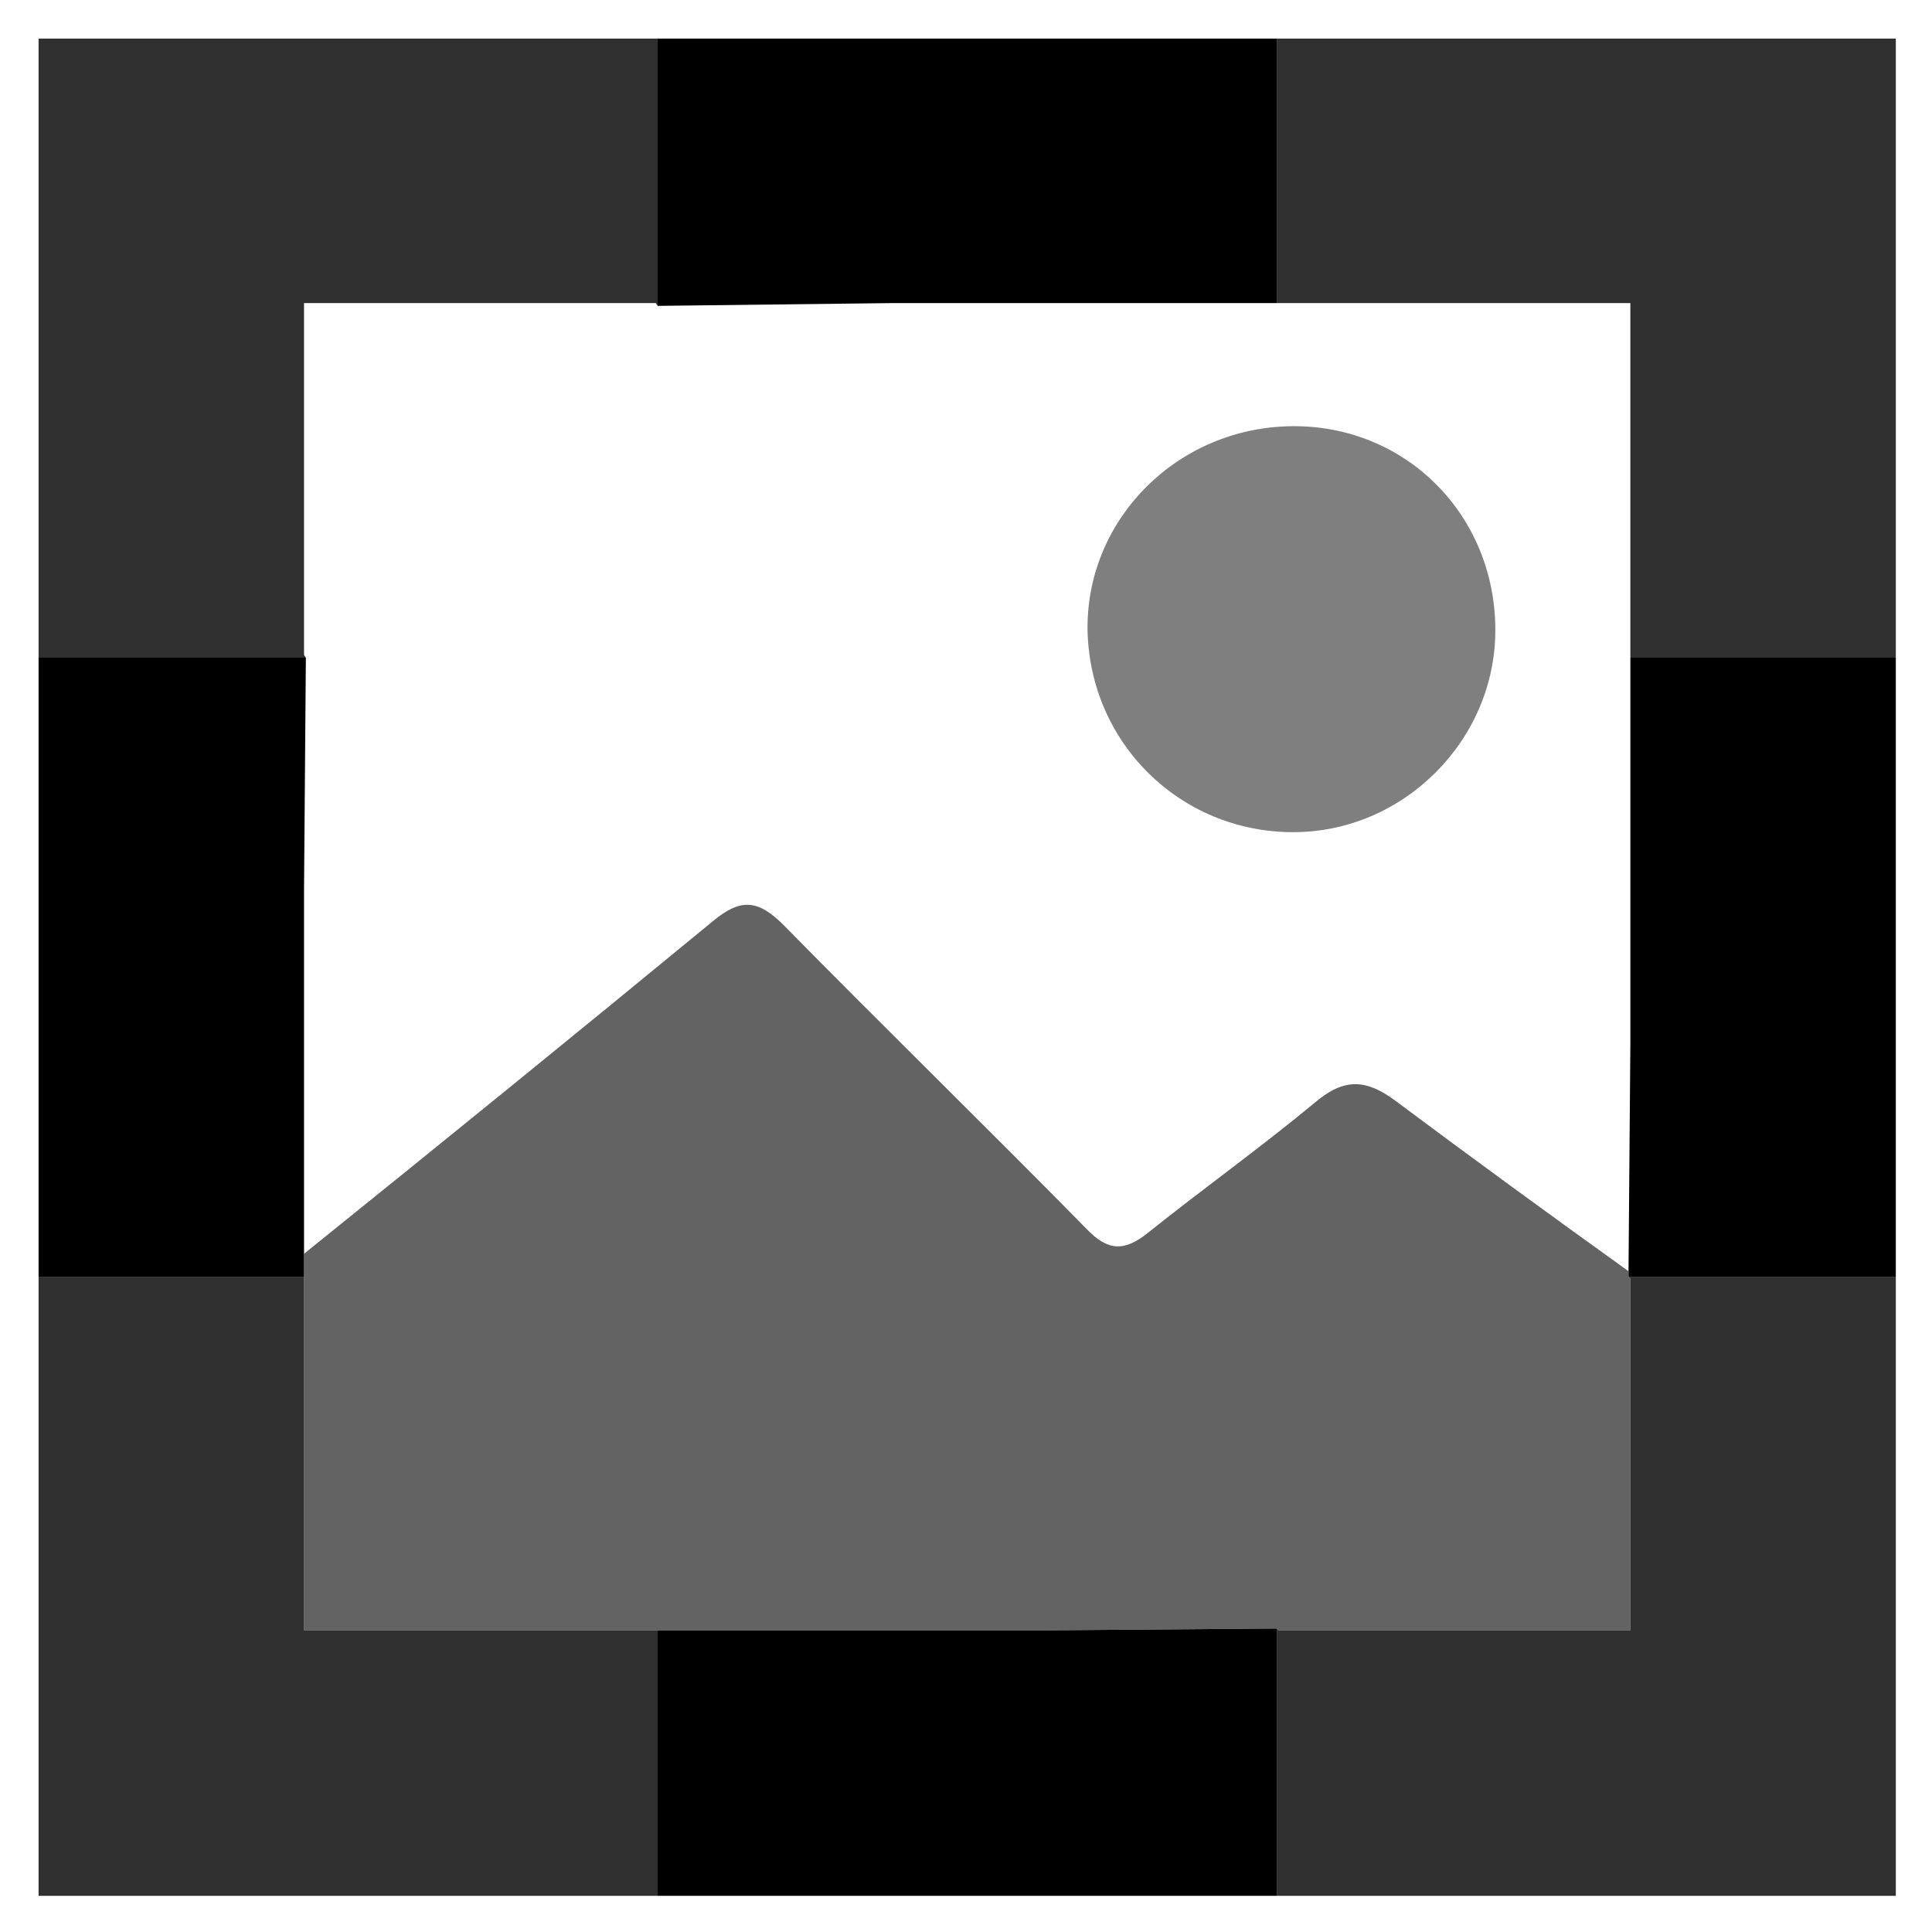
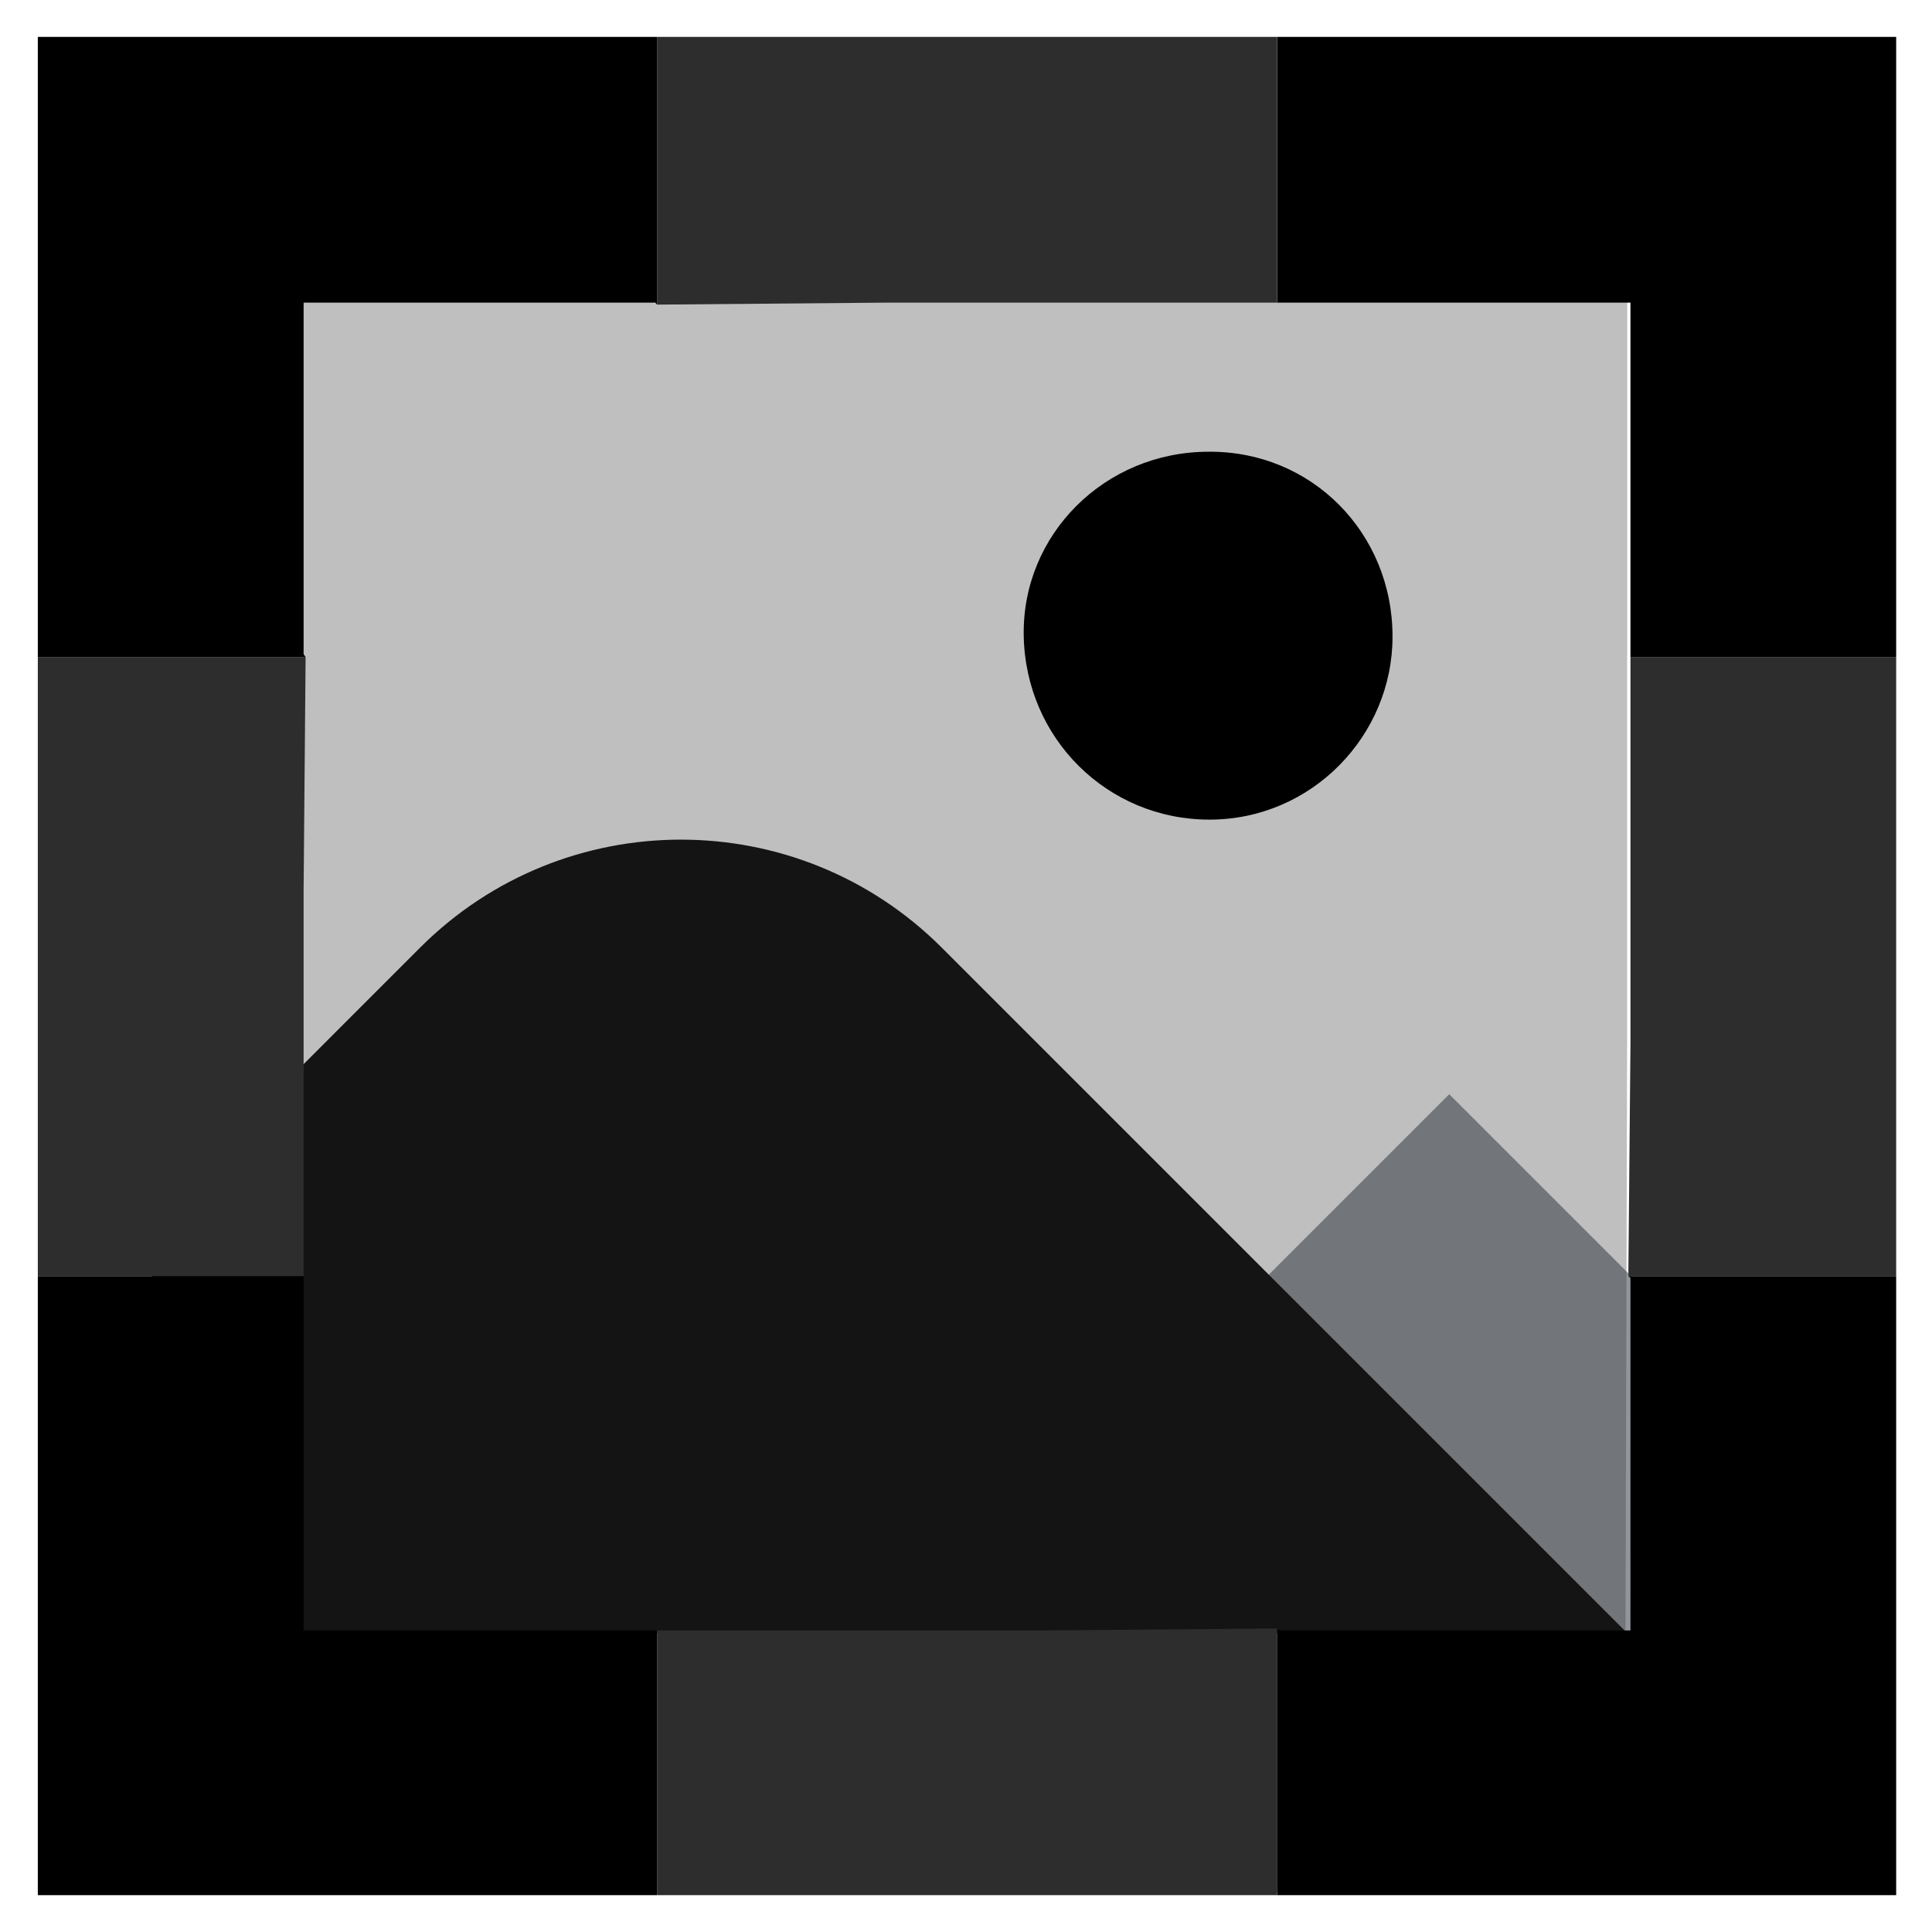
- <svg xmlns="http://www.w3.org/2000/svg" role="img" viewBox="2.70 4.20 210.34 210.34">
-   <style>svg {enable-background:new 0 0 216 216}</style>
-   <path d="M143.4 50.6c12.4-.1 22.1 9.7 22.1 22.2 0 12-10 22-22 22-12.3 0-22.2-9.7-22.4-22.1-.1-12.1 9.9-22 22.3-22.1z" opacity=".5" />
-   <path d="M145.9 124.2c-5.9 4.9-12.2 9.4-18.2 14.2-2.6 2.1-4.4 2-6.7-.4-10.9-11.1-22.1-22-33-33.1-2.8-2.8-4.7-2.9-7.7-.4-14.7 12.1-29.6 24.2-44.5 36.2v41h80.6l25.3-.2.2.2h38.3v-38.3l-.2-.2v-.6c-8.5-6.1-17-12.3-25.3-18.5-3.2-2.4-5.6-2.6-8.8.1z" opacity=".61" />
-   <path d="M74.3 181.7H35.8v-38.5H6.9v67.4h67.4zM180 143.2l.2.2v38.3h-38.3l-.2-.2v29.1h67.4v-67.4zM36 75.8l-.2-.3V37.2h38.3l.2.3V8.4H6.9v67.4zM141.7 8.4v28.8h38.5v38.6h28.9V8.4z" opacity=".81" />
-   <path d="M74.3 37.5l25.3-.3h42.1V8.4H74.3zm67.4 144l-25.3.2H74.3v28.9h67.4zm38.5-105.7v42l-.2 24.8v.6h29.1V75.8zM35.8 143.2v-42.1l.2-25.3H6.9v67.4z" />
+ <svg xmlns="http://www.w3.org/2000/svg" role="img" viewBox="-3.73 -3.23 232.96 232.96">
+   <path d="M192.48,75.84V33.2H103.32l-27.98,.24-.24-.24H32.81v42.28l.24,.36-.24,27.98v43.73c16.48-13.33,32.83-26.53,49.18-39.98,3.27-2.67,5.45-2.67,8.48,.48,11.99,12.36,34.33,34.2,46.44,46.44,2.54,2.67,45.87,47.5,55.32,54.29l.24-86.43v-46.52h0Z" opacity=".25" />
+   <path fill="#262c36" d="M210.22 224.84L206.3 163.99 171.02 128.71 117.29 182.44 117.29 224.84 210.22 224.84z" opacity=".5" />
+   <path fill="#141414" d="M192.48,193.69L109.83,111.04c-17.37-17.37-45.54-17.37-62.91,0L14.6,143.37v50.32H192.48Z" />
+   <g>
+     <path d="M75.49 206.36L75.49 193.37 32.88 193.37 32.88 150.64 29.36 150.64 22.68 150.64 13.94 150.64 7.87 150.64.83 150.64.83 225.29 75.49 225.29 75.49 217.77 75.49 206.36zM224.91 150.64L222.24 150.64 208.89 150.64 207.67 150.64 193.35 150.64 192.62 150.64 192.87 150.88 192.87 193.37 150.5 193.37 150.26 193.13 150.26 206.36 150.26 217.77 150.26 225.29 224.91 225.29 224.91 150.64zM13.94 75.99L22.8 75.99 33.12 75.99 32.88 75.62 32.88 33.26 75.24 33.26 75.49 33.5 75.49 18.45 75.49 11.41 75.49 3.4 75.49 1.22.83 1.22.83 75.99 7.87 75.99 13.94 75.99zM150.26 11.41L150.26 18.45 150.26 33.26 192.87 33.26 192.87 75.99 207.67 75.99 208.89 75.99 222.24 75.99 224.91 75.99 224.91 1.22 150.26 1.22 150.26 3.4 150.26 11.41z" />
+     <path fill="#2d2d2d" d="M75.49 11.41L75.49 18.45 75.49 33.5 103.53 33.26 150.26 33.26 150.26 18.45 150.26 11.41 150.26 3.4 150.26 1.22 75.49 1.22 75.49 3.4 75.49 11.41zM150.26 193.13L122.1 193.37 75.49 193.37 75.49 206.36 75.49 217.77 75.49 225.29 150.26 225.29 150.26 217.77 150.26 206.36 150.26 193.13zM208.89 75.99L207.67 75.99 192.87 75.99 192.87 122.6 192.62 150.03 192.62 150.64 193.35 150.64 207.67 150.64 208.89 150.64 222.24 150.64 224.91 150.64 224.91 75.99 222.24 75.99 208.89 75.99zM13.94 150.64L22.68 150.64 29.36 150.64 32.88 150.64 32.88 147.73 32.88 104.03 33.12 75.99 22.8 75.99 13.94 75.99 7.87 75.99.83 75.99.83 150.64 7.87 150.64 13.94 150.64z" />
+   </g>
+   <path d="M142,51.24c-12.52,0-22.51,9.99-22.29,22.18,.22,12.41,10.1,22.18,22.4,22.18s22.07-10.1,22.07-22.07c0-12.52-9.77-22.4-22.18-22.29Z" />
</svg>
